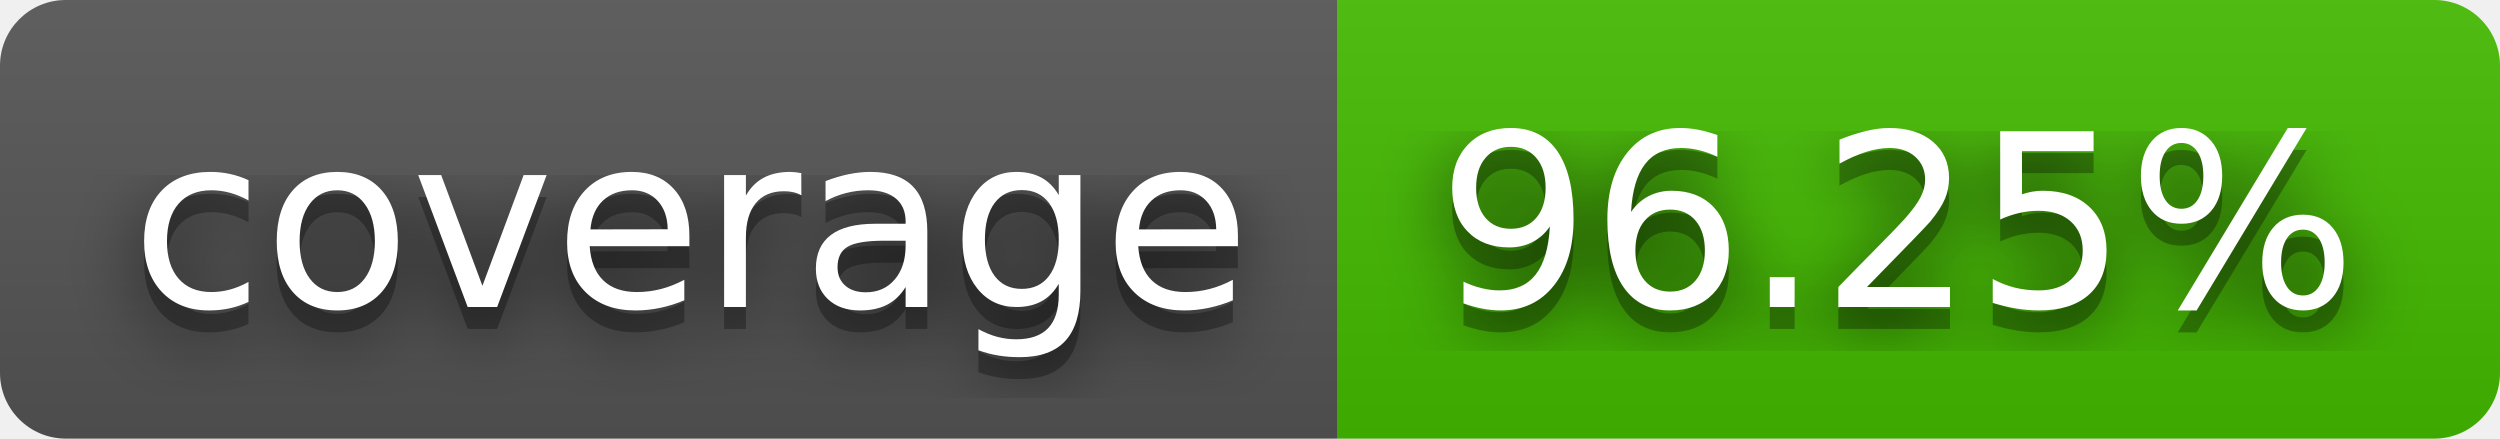
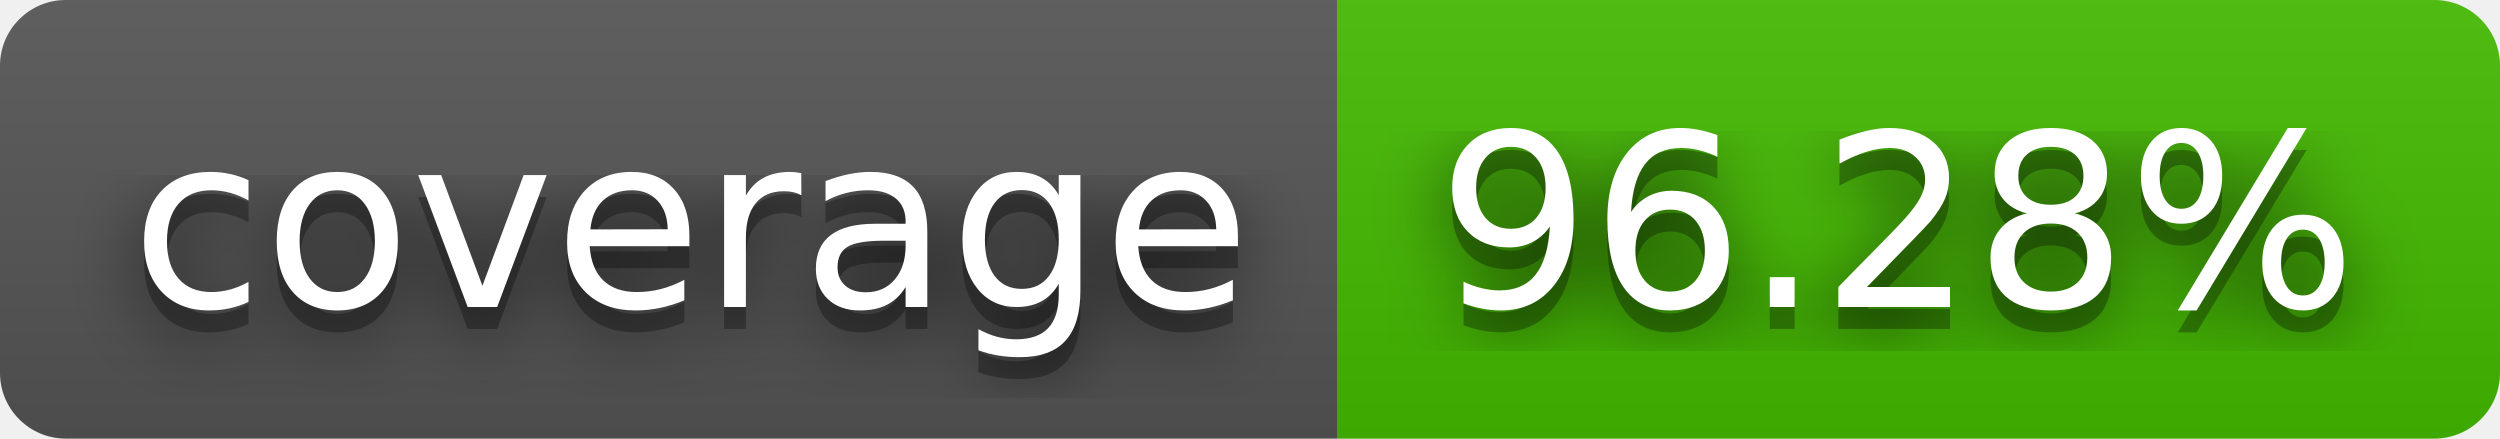
- <svg xmlns="http://www.w3.org/2000/svg" width="114" height="20" role="img" aria-label="coverage: 96.25%">
+ <svg xmlns="http://www.w3.org/2000/svg" width="114" height="20" role="img" aria-label="coverage: 96.28%">
  <filter id="blur">
    <feGaussianBlur stdDeviation="16" />
  </filter>
  <linearGradient id="s" x2="0" y2="100%">
    <stop offset="0" stop-color="#bbb" stop-opacity=".1" />
    <stop offset="1" stop-opacity=".1" />
  </linearGradient>
  <clipPath id="r">
    <rect width="114" height="20" rx="3" />
  </clipPath>
  <g clip-path="url(#r)">
    <rect width="61" height="20" fill="#555" />
    <rect x="61" width="53" height="20" fill="#4b0" />
    <rect width="114" height="20" fill="url(#s)" />
  </g>
  <g fill="#fff" text-anchor="middle" font-family="Verdana,Geneva,DejaVu Sans,sans-serif" text-rendering="geometricPrecision" font-size="110">
    <g transform="scale(.1)">
      <g aria-hidden="true" fill="#010101">
        <text x="315" y="150" fill-opacity=".8" filter="url(#blur)" textLength="510">coverage</text>
        <text x="315" y="150" fill-opacity=".3" textLength="510">coverage</text>
      </g>
      <text x="315" y="140" textLength="510">coverage</text>
    </g>
    <g transform="scale(.1)">
      <g aria-hidden="true" fill="#010101">
-         <text x="865" y="150" fill-opacity=".8" filter="url(#blur)" textLength="430">96.25%</text>
-         <text x="865" y="150" fill-opacity=".3" textLength="430">96.25%</text>
+         <text x="865" y="150" fill-opacity=".8" filter="url(#blur)" textLength="430">96.28%</text>
+         <text x="865" y="150" fill-opacity=".3" textLength="430">96.28%</text>
      </g>
-       <text x="865" y="140" textLength="430">96.25%</text>
+       <text x="865" y="140" textLength="430">96.28%</text>
    </g>
  </g>
</svg>
